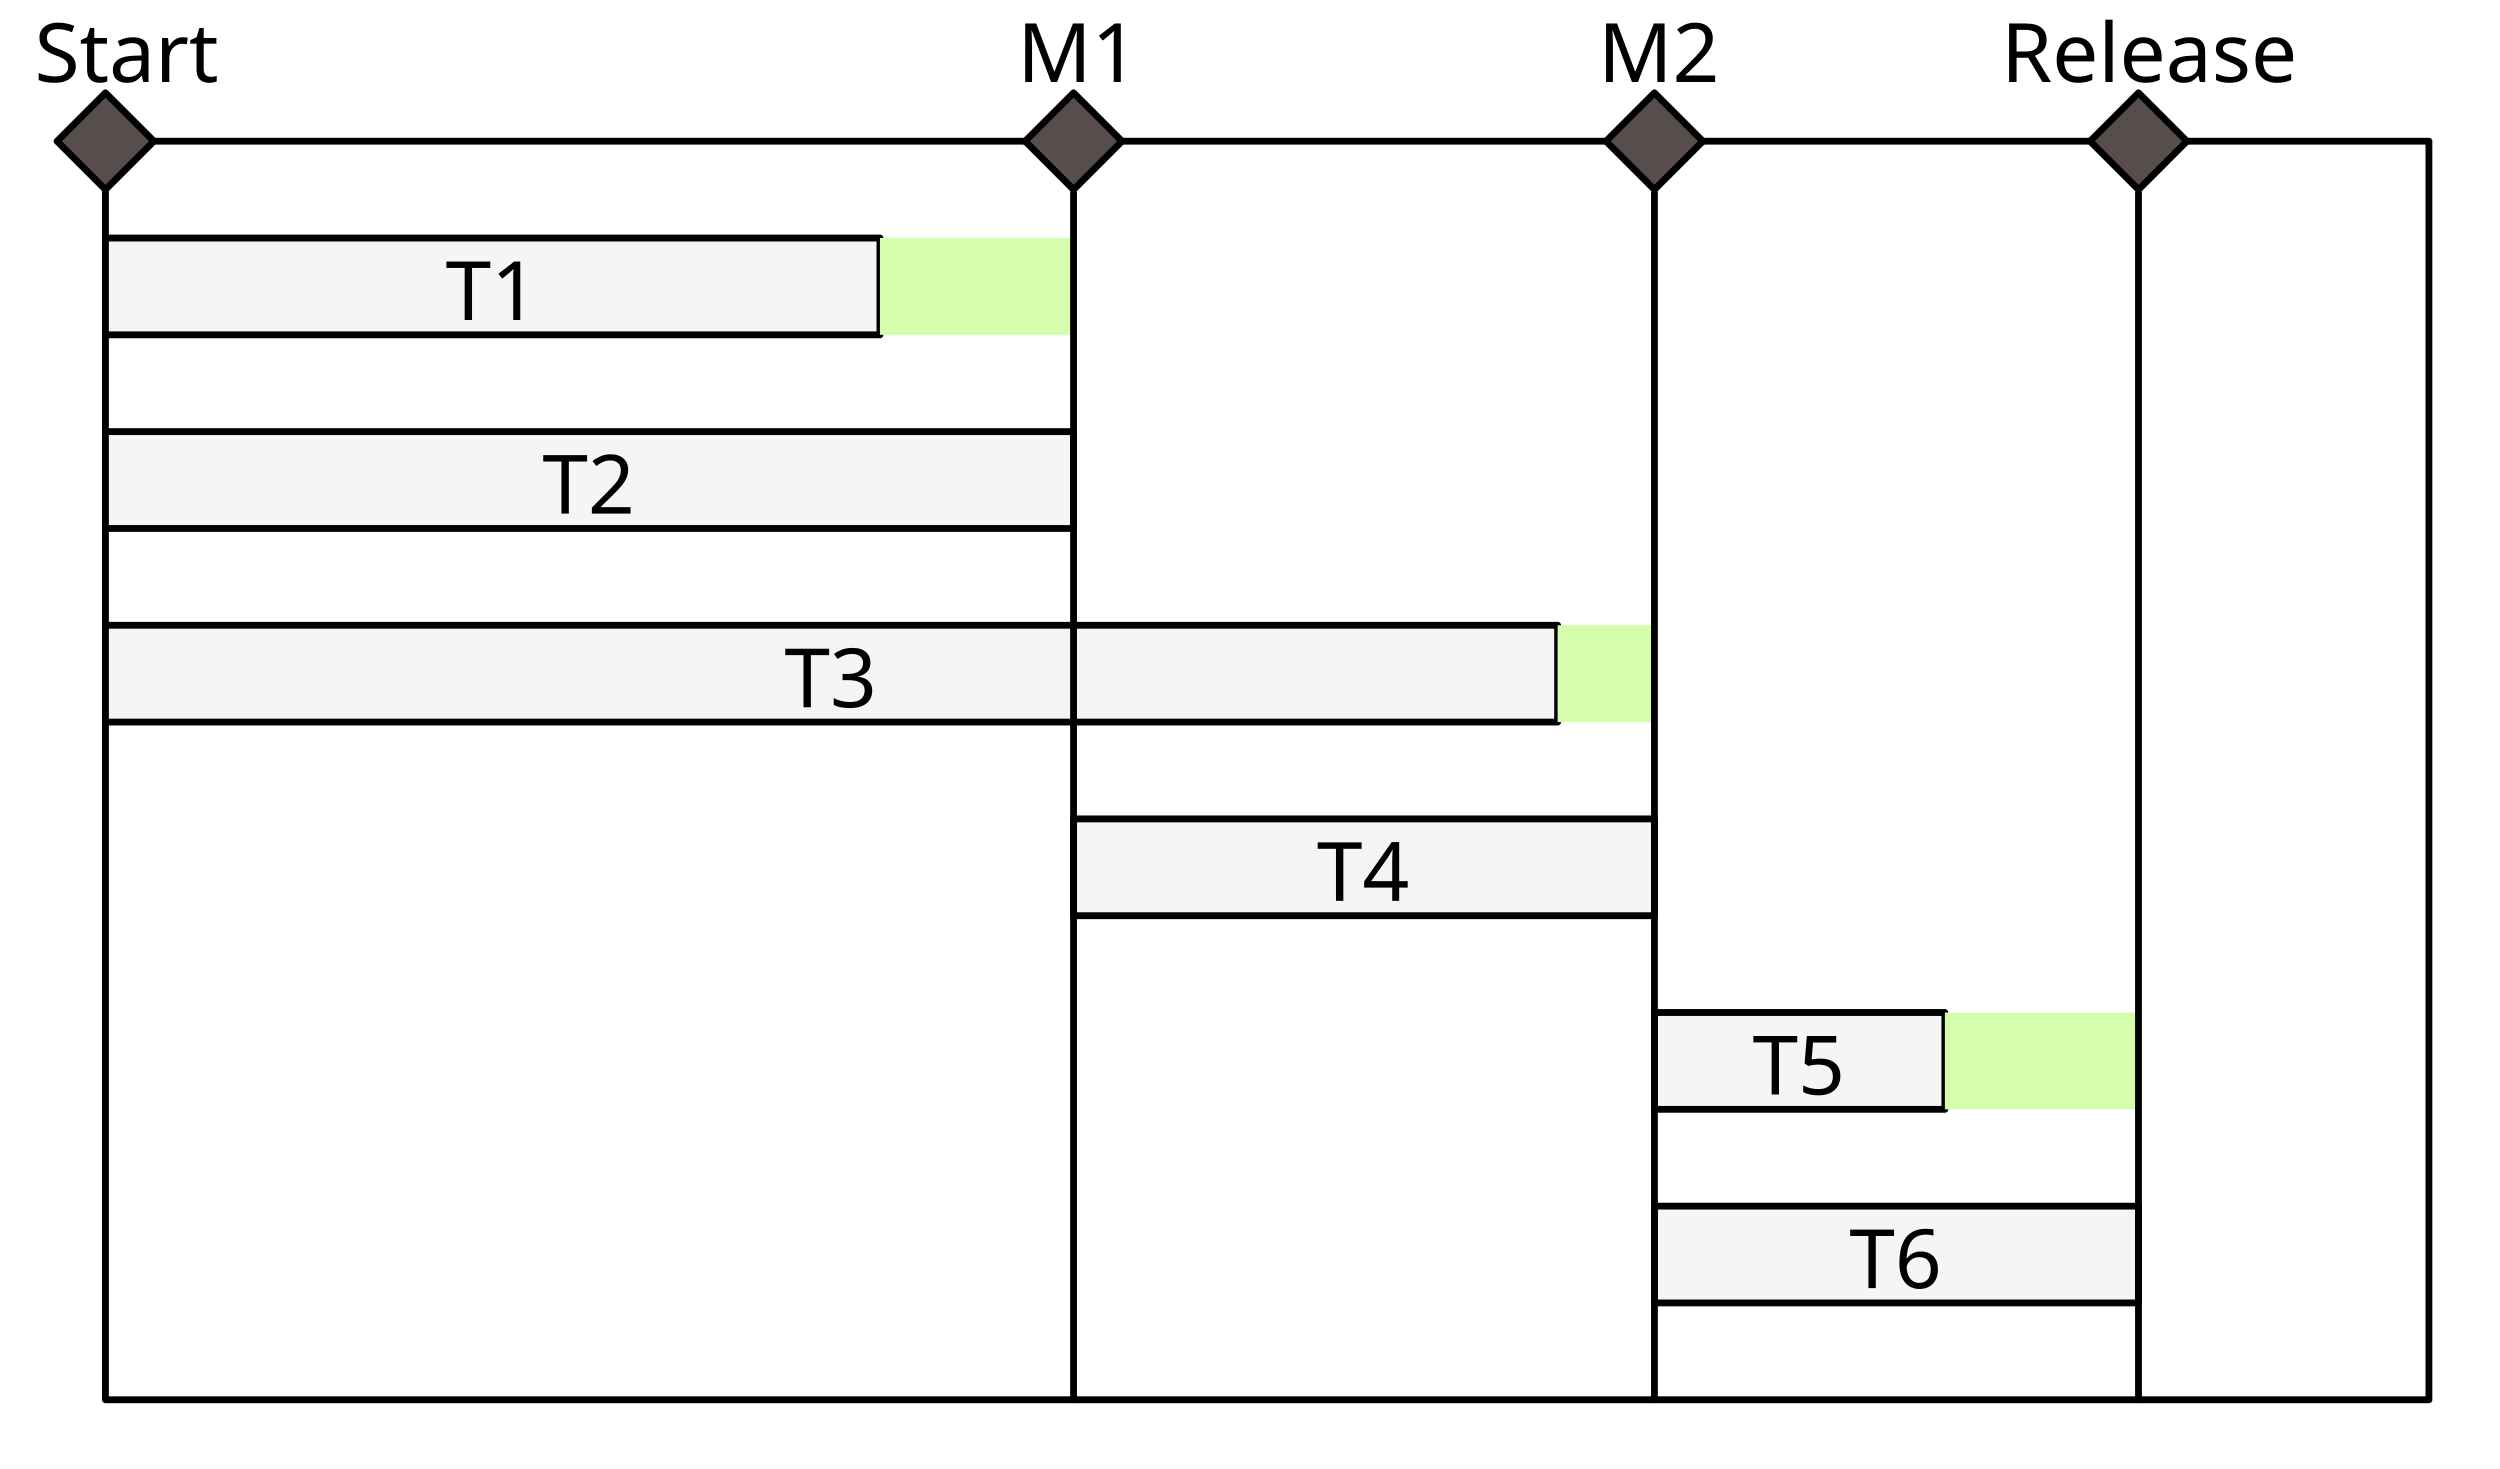
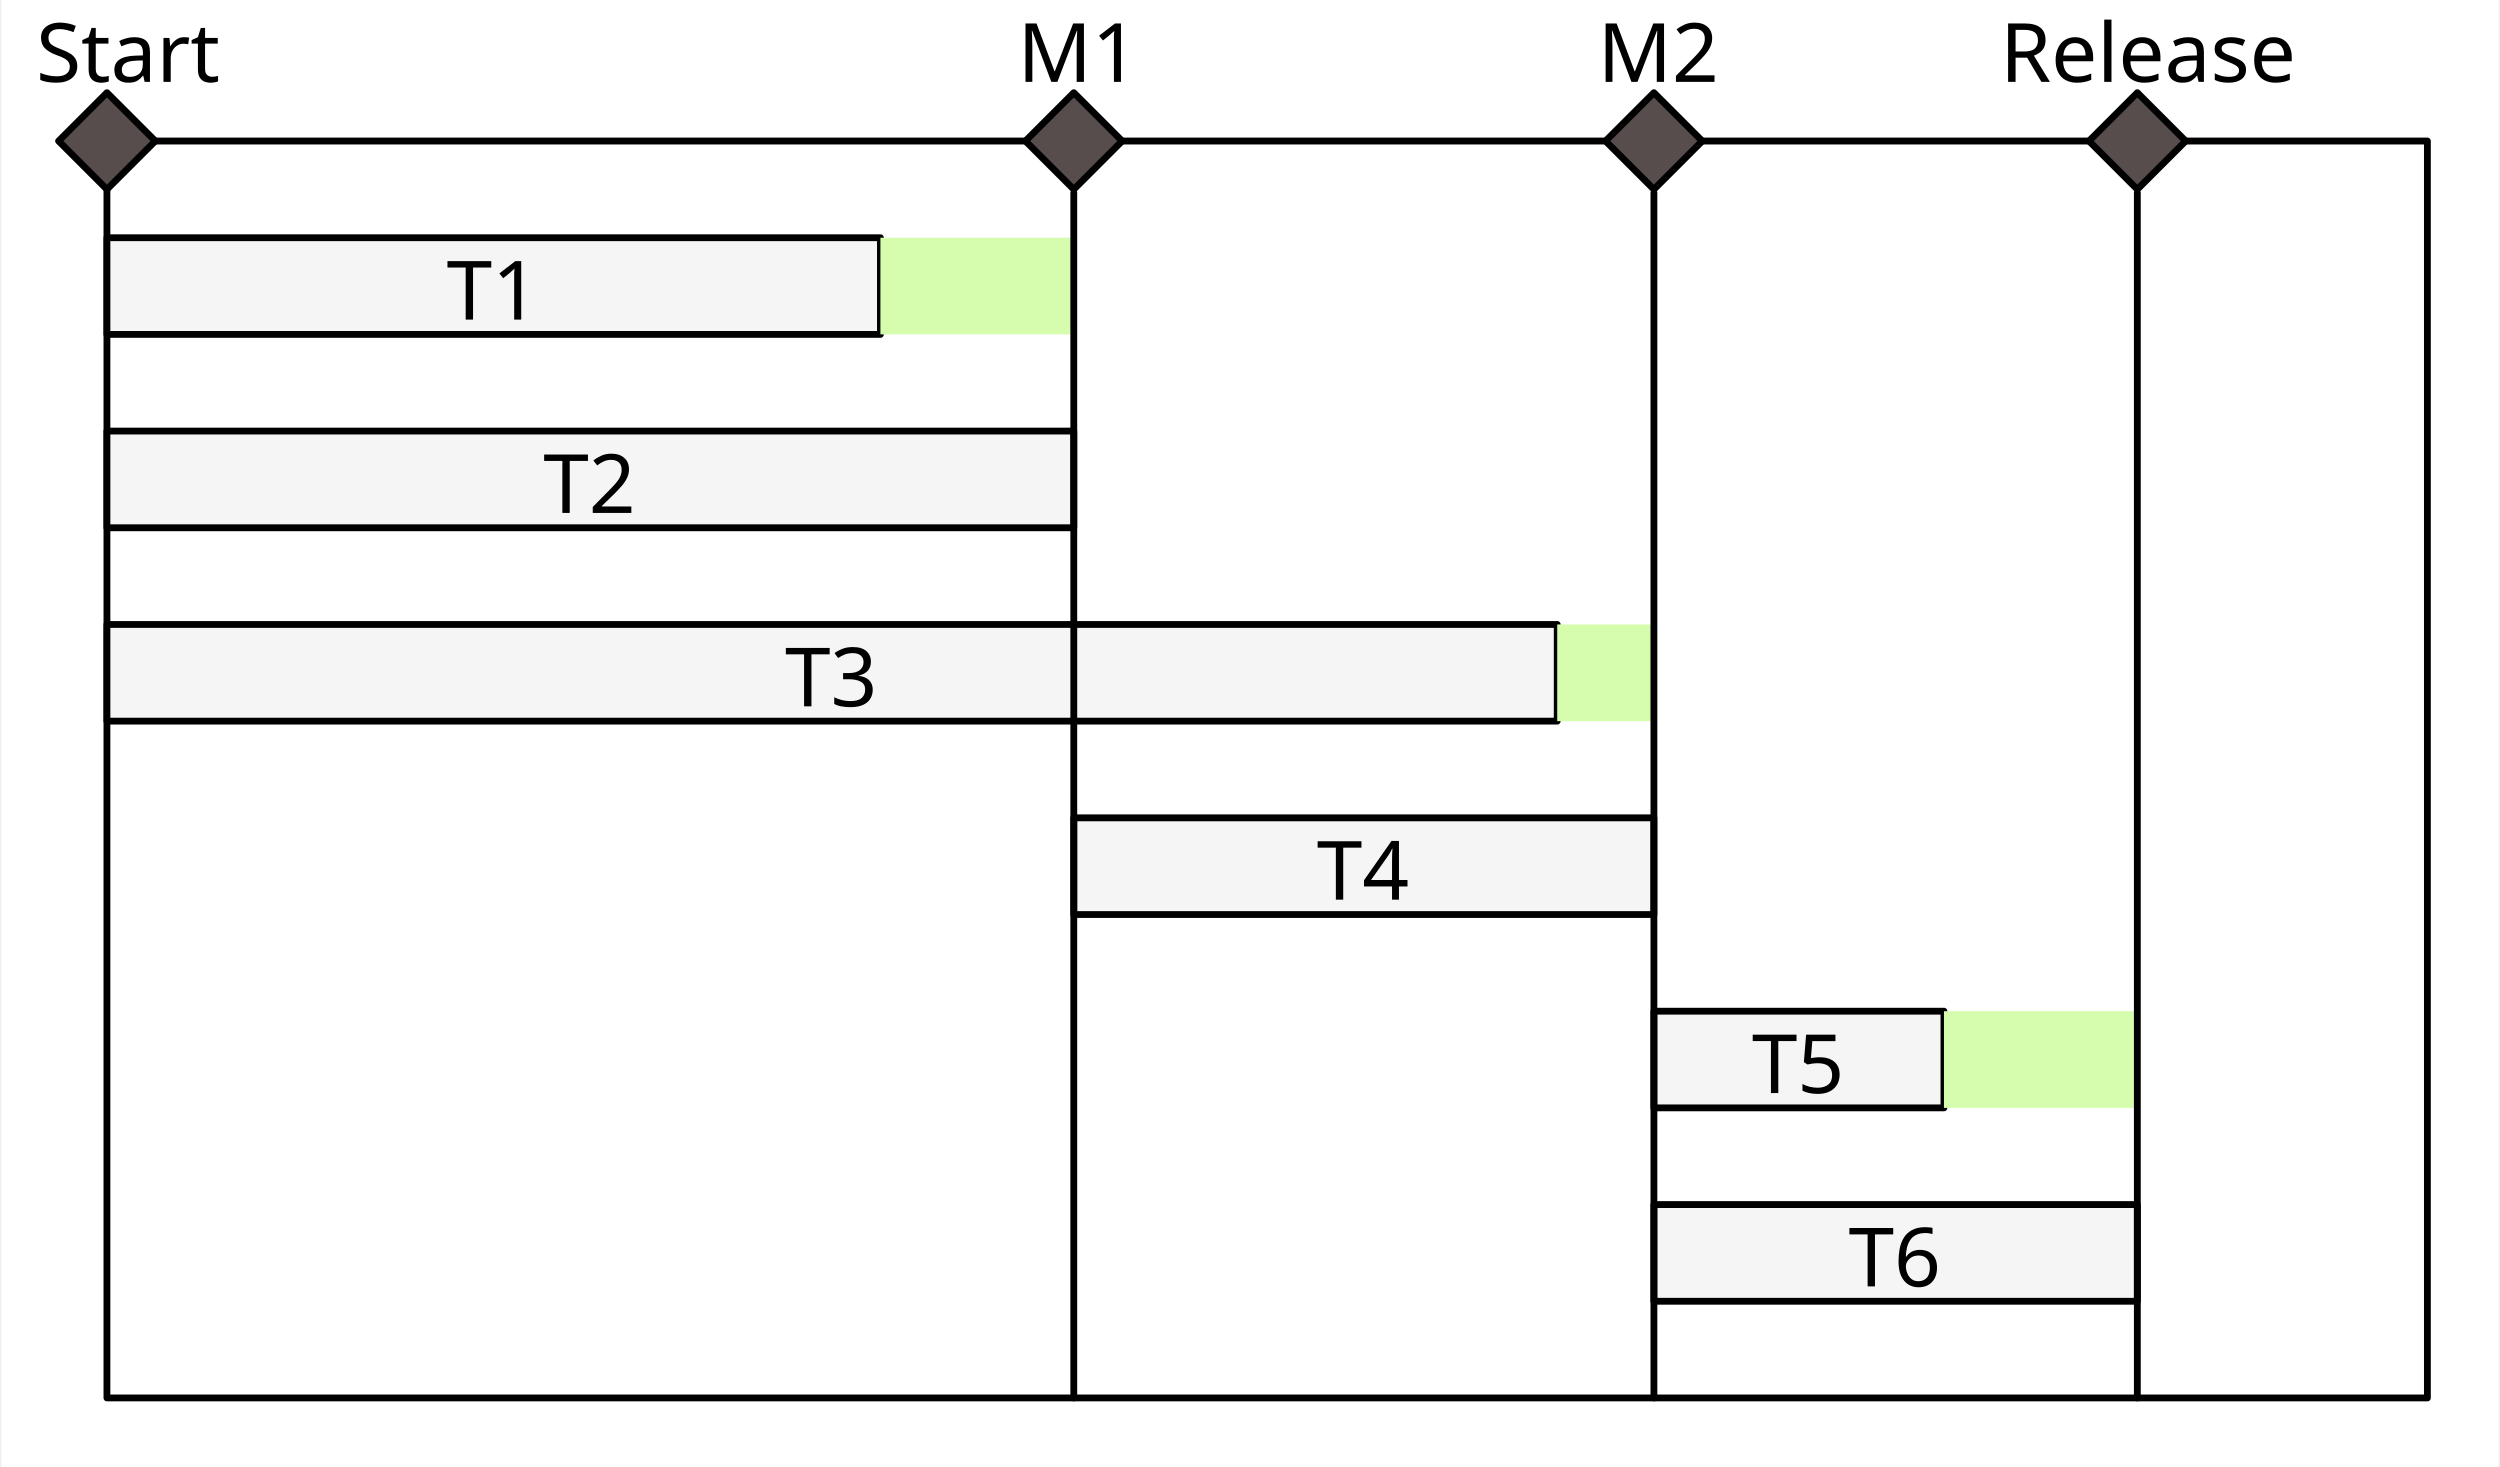
- <svg xmlns="http://www.w3.org/2000/svg" version="1.1" viewBox="0 0 366 215" width="366" height="215">
+ <svg xmlns="http://www.w3.org/2000/svg" version="1.1" viewBox="0 0 366 215" width="300" height="176">
  <defs>
    <font-face font-family="Avenir Next" font-size="12" panose-1="2 11 5 3 2 2 2 2 2 4" units-per-em="1000" underline-position="-75" underline-thickness="50" slope="0" x-height="468" cap-height="708" ascent="1e3" descent="-365.997" font-weight="400">
      <font-face-src>
        <font-face-name name="AvenirNext-Regular" />
      </font-face-src>
    </font-face>
  </defs>
  <g id="gantt_chart" stroke="none" fill-opacity="1" stroke-opacity="1" fill="none" stroke-dasharray="none">
    <rect fill="white" x="0" y="0" width="366" height="215" />
    <g id="gantt_chart_Layer_1">
      <g id="Group_51">
        <g id="Graphic_72">
          <rect x="15.437" y="20.673" width="340.158" height="184.252" stroke="black" stroke-linecap="round" stroke-linejoin="round" stroke-width="1" />
        </g>
        <g id="Graphic_71">
          <rect x="15.437" y="34.847" width="113.386" height="14.173" fill="#f5f5f5" />
          <rect x="15.437" y="34.847" width="113.386" height="14.173" stroke="black" stroke-linecap="round" stroke-linejoin="round" stroke-width="1" />
          <text transform="translate(20.437 34.847)" fill="black">
            <tspan font-family="Avenir Next" font-size="12" font-weight="400" fill="black" x="44.793" y="12">T1</tspan>
          </text>
        </g>
        <g id="Graphic_70">
          <rect x="15.437" y="63.193" width="141.732" height="14.173" fill="#f5f5f5" />
          <rect x="15.437" y="63.193" width="141.732" height="14.173" stroke="black" stroke-linecap="round" stroke-linejoin="round" stroke-width="1" />
          <text transform="translate(20.437 63.193)" fill="black">
            <tspan font-family="Avenir Next" font-size="12" font-weight="400" fill="black" x="58.966" y="12">T2</tspan>
          </text>
        </g>
        <g id="Graphic_69">
          <rect x="15.437" y="91.54" width="212.598" height="14.173" fill="#f5f5f5" />
          <rect x="15.437" y="91.54" width="212.598" height="14.173" stroke="black" stroke-linecap="round" stroke-linejoin="round" stroke-width="1" />
          <text transform="translate(20.437 91.54)" fill="black">
            <tspan font-family="Avenir Next" font-size="12" font-weight="400" fill="black" x="94.399" y="12">T3</tspan>
          </text>
        </g>
        <g id="Graphic_68">
          <path d="M 157.17 13.587 L 164.256 20.674 L 157.17 27.76 L 150.083 20.674 Z" fill="#584d4d" />
          <path d="M 157.17 13.587 L 164.256 20.674 L 157.17 27.76 L 150.083 20.674 Z" stroke="black" stroke-linecap="round" stroke-linejoin="round" stroke-width="1" />
        </g>
        <g id="Graphic_67">
          <rect x="157.169" y="119.886" width="85.039" height="14.173" fill="#f5f5f5" />
          <rect x="157.169" y="119.886" width="85.039" height="14.173" stroke="black" stroke-linecap="round" stroke-linejoin="round" stroke-width="1" />
          <text transform="translate(162.169 119.886)" fill="black">
            <tspan font-family="Avenir Next" font-size="12" font-weight="400" fill="black" x="30.62" y="12">T4</tspan>
          </text>
        </g>
        <g id="Graphic_66">
          <path d="M 242.209 13.587 L 249.295 20.674 L 242.209 27.76 L 235.122 20.674 Z" fill="#584d4d" />
          <path d="M 242.209 13.587 L 249.295 20.674 L 242.209 27.76 L 235.122 20.674 Z" stroke="black" stroke-linecap="round" stroke-linejoin="round" stroke-width="1" />
        </g>
        <g id="Graphic_65">
          <rect x="128.823" y="34.847" width="28.346" height="14.173" fill="#d6fdad" />
          <rect x="128.823" y="34.847" width="28.346" height="14.173" stroke="GrayText" stroke-opacity=".247" stroke-linecap="round" stroke-linejoin="round" stroke-width="1" />
        </g>
        <g id="Graphic_64">
          <rect x="228.036" y="91.54" width="14.173" height="14.173" fill="#d6fdad" />
          <rect x="228.036" y="91.54" width="14.173" height="14.173" stroke="GrayText" stroke-opacity=".247" stroke-linecap="round" stroke-linejoin="round" stroke-width="1" />
        </g>
        <g id="Graphic_63">
          <rect x="242.209" y="148.232" width="42.52" height="14.173" fill="#f5f5f5" />
          <rect x="242.209" y="148.232" width="42.52" height="14.173" stroke="black" stroke-linecap="round" stroke-linejoin="round" stroke-width="1" />
          <text transform="translate(247.209 148.232)" fill="black">
            <tspan font-family="Avenir Next" font-size="12" font-weight="400" fill="black" x="9.36" y="12">T5</tspan>
          </text>
        </g>
        <g id="Graphic_62">
          <rect x="242.209" y="176.579" width="70.866" height="14.173" fill="#f5f5f5" />
          <rect x="242.209" y="176.579" width="70.866" height="14.173" stroke="black" stroke-linecap="round" stroke-linejoin="round" stroke-width="1" />
          <text transform="translate(247.209 176.579)" fill="black">
            <tspan font-family="Avenir Next" font-size="12" font-weight="400" fill="black" x="23.533" y="12">T6</tspan>
          </text>
        </g>
        <g id="Graphic_61">
          <rect x="284.729" y="148.232" width="28.346" height="14.173" fill="#d6fdad" />
          <rect x="284.729" y="148.232" width="28.346" height="14.173" stroke="GrayText" stroke-opacity=".247" stroke-linecap="round" stroke-linejoin="round" stroke-width="1" />
        </g>
        <g id="Graphic_60">
          <path d="M 15.438 13.587 L 22.524 20.674 L 15.438 27.76 L 8.351 20.674 Z" fill="#584d4d" />
          <path d="M 15.438 13.587 L 22.524 20.674 L 15.438 27.76 L 8.351 20.674 Z" stroke="black" stroke-linecap="round" stroke-linejoin="round" stroke-width="1" />
        </g>
        <g id="Graphic_59">
          <path d="M 313.075 13.587 L 320.161 20.674 L 313.075 27.76 L 305.988 20.674 Z" fill="#584d4d" />
          <path d="M 313.075 13.587 L 320.161 20.674 L 313.075 27.76 L 305.988 20.674 Z" stroke="black" stroke-linecap="round" stroke-linejoin="round" stroke-width="1" />
        </g>
        <g id="Graphic_58">
          <text transform="translate(148.936 0)" fill="black">
            <tspan font-family="Avenir Next" font-size="12" font-weight="400" fill="black" x="27711167e-20" y="12">M1</tspan>
          </text>
        </g>
        <g id="Graphic_57">
          <text transform="translate(233.975 0)" fill="black">
            <tspan font-family="Avenir Next" font-size="12" font-weight="400" fill="black" x="27711167e-20" y="12">M2</tspan>
          </text>
        </g>
        <g id="Graphic_56">
          <text transform="translate(292.976 0)" fill="black">
            <tspan font-family="Avenir Next" font-size="12" font-weight="400" fill="black" x="2629008e-19" y="12">Release</tspan>
          </text>
        </g>
        <g id="Graphic_55">
          <text transform="translate(5.056 0)" fill="black">
            <tspan font-family="Avenir Next" font-size="12" font-weight="400" fill="black" x="0" y="12">Start</tspan>
          </text>
        </g>
        <g id="Line_54">
          <line x1="157.17" y1="28.26" x2="157.169" y2="204.925" stroke="black" stroke-linecap="round" stroke-linejoin="round" stroke-width="1" />
        </g>
        <g id="Line_53">
          <line x1="242.209" y1="28.26" x2="242.209" y2="204.925" stroke="black" stroke-linecap="round" stroke-linejoin="round" stroke-width="1" />
        </g>
        <g id="Line_52">
          <line x1="313.075" y1="28.26" x2="313.075" y2="204.925" stroke="black" stroke-linecap="round" stroke-linejoin="round" stroke-width="1" />
        </g>
      </g>
    </g>
  </g>
</svg>
